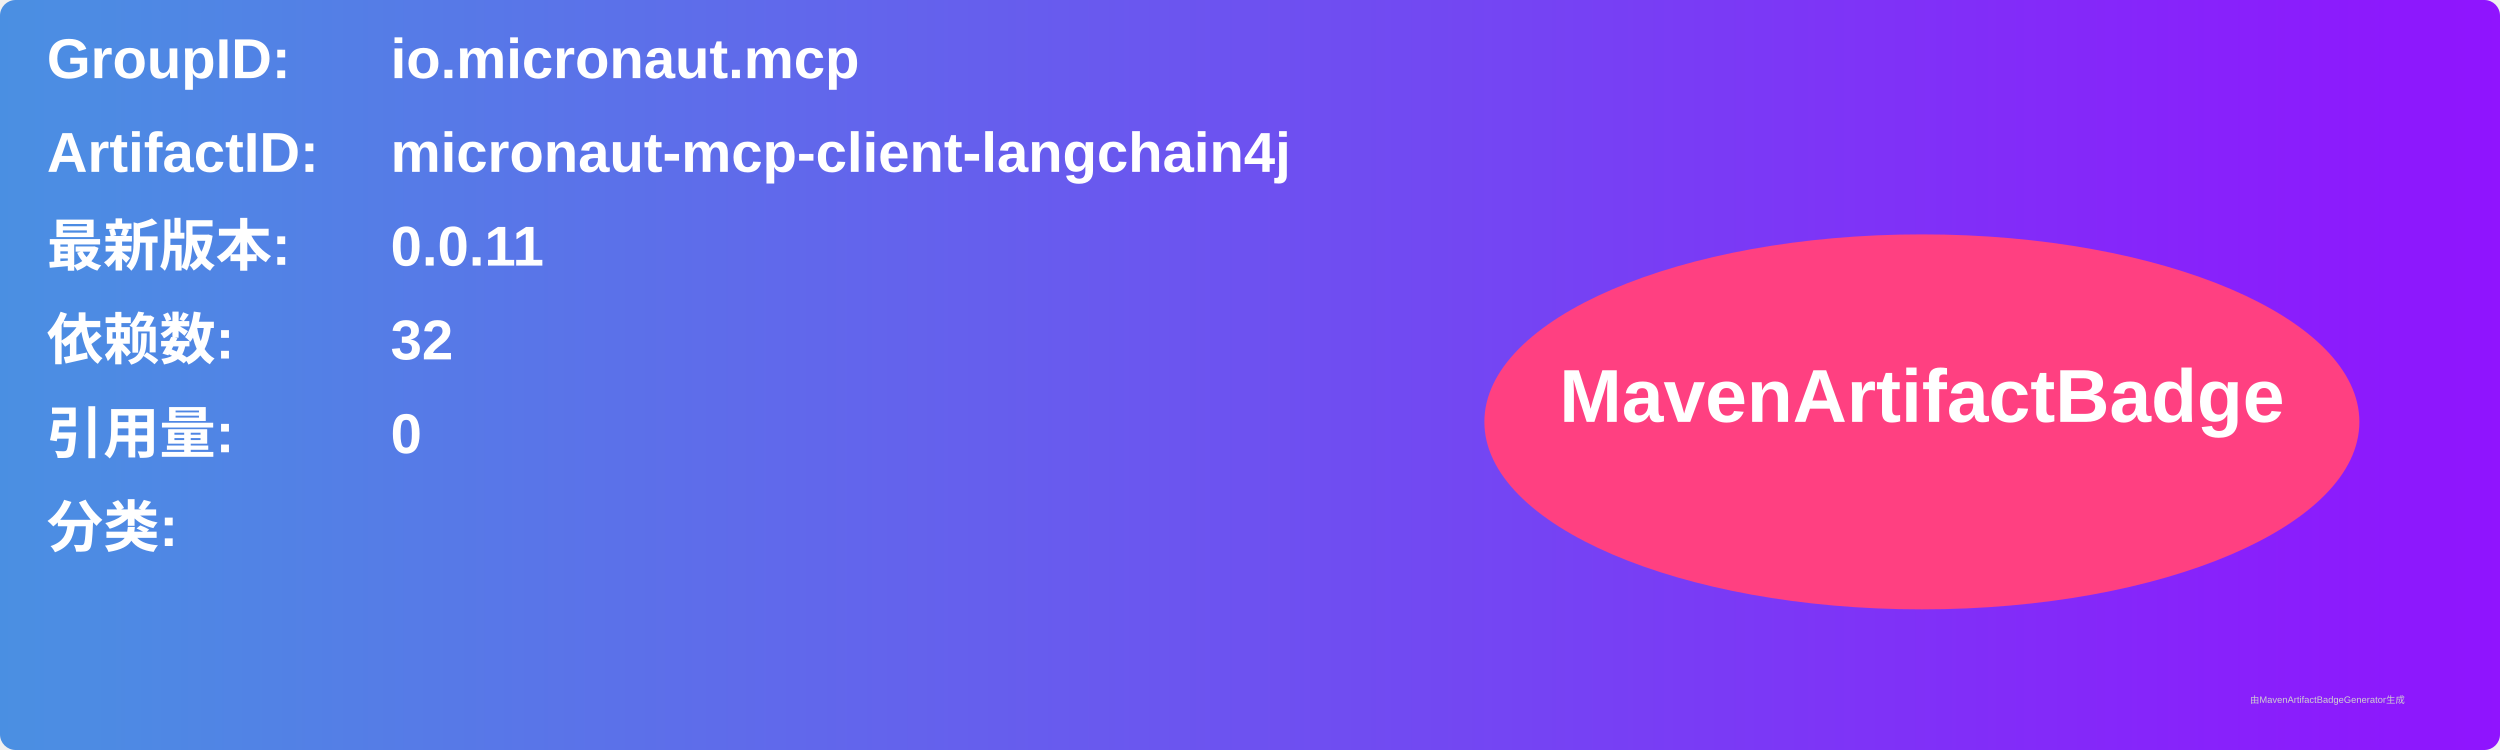
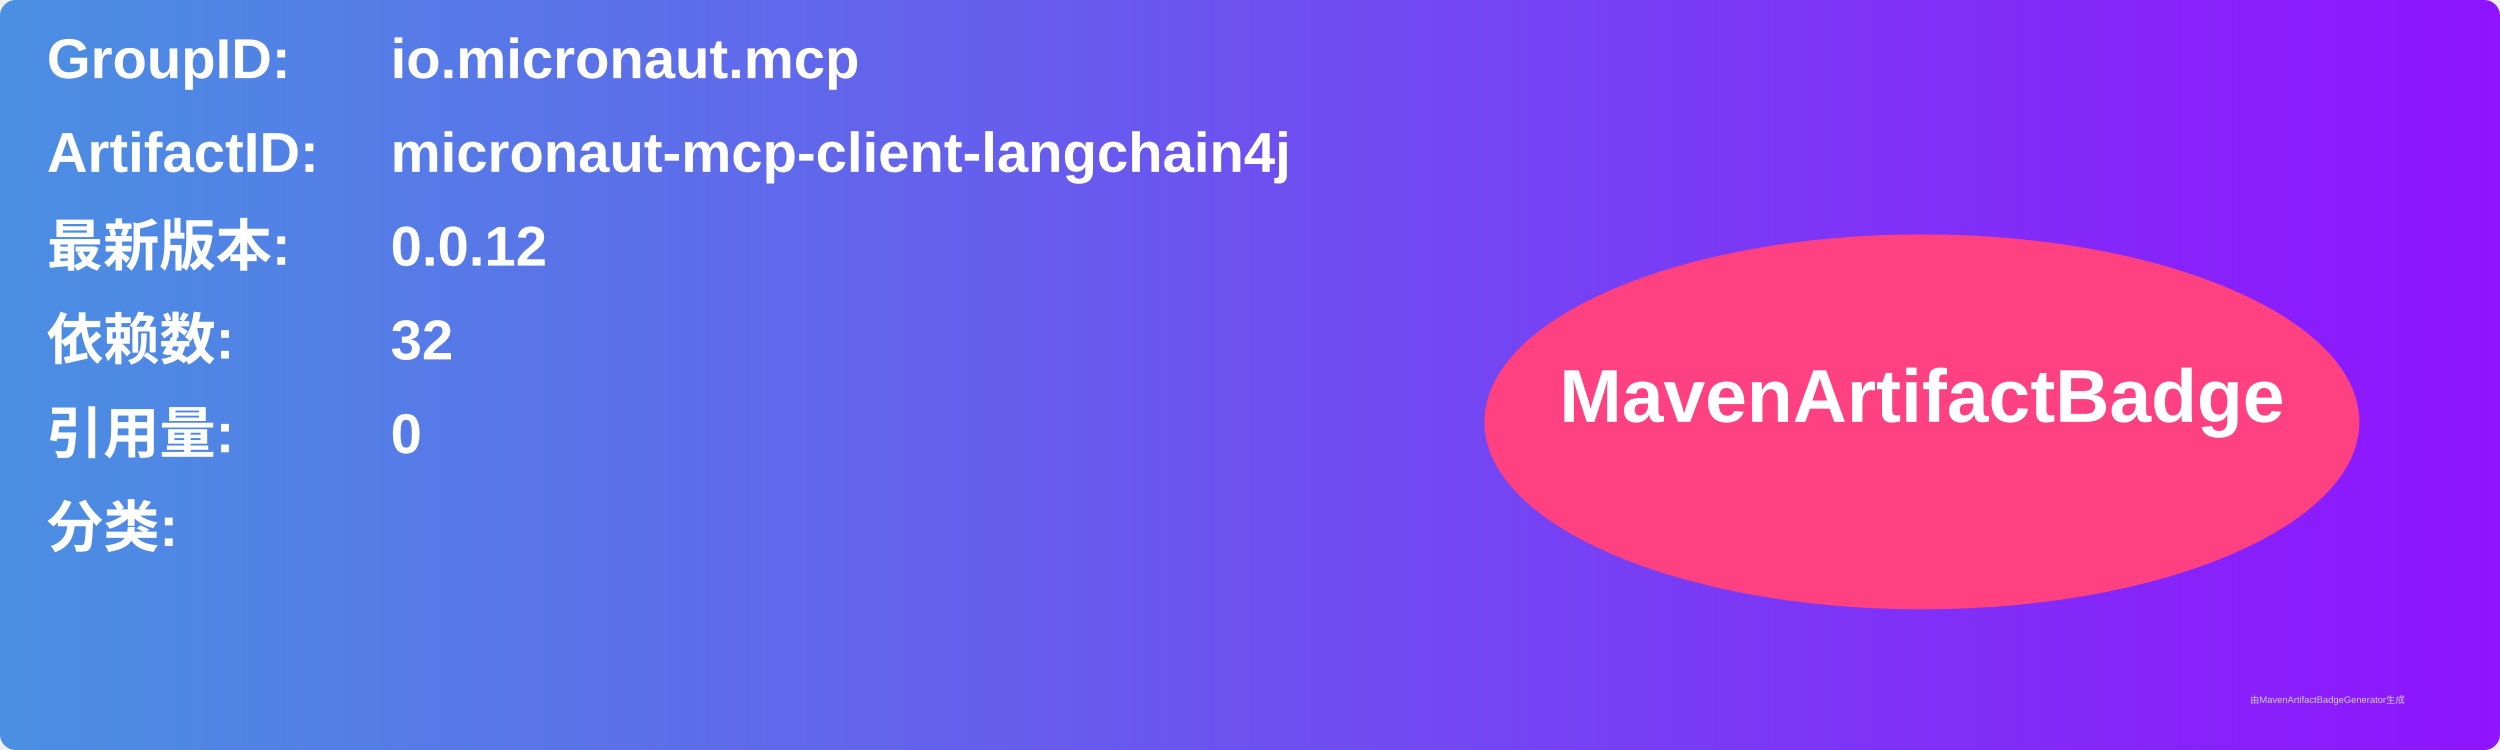
<svg xmlns="http://www.w3.org/2000/svg" width="800" height="240" viewBox="0 0 800 240">
  <linearGradient id="grad" x1="0%" y1="0%" x2="100%" y2="0%">
    <stop offset="0%" stop-color="#4a90e2" />
    <stop offset="100%" stop-color="#9013fe" />
  </linearGradient>
  <rect width="100%" height="100%" rx="5" ry="5" fill="url(#grad)" />
  <g transform="translate(15, 15)">
    <text x="0" y="10" font-family="Arial" font-size="18" fill="white" font-weight="bold" width="260">GroupID:</text>
    <text x="110" y="10" font-family="Arial" font-size="18" fill="white" font-weight="bold" width="460">io.micronaut.mcp</text>
    <text x="0" y="40" font-family="Arial" font-size="18" fill="white" font-weight="bold" width="260">ArtifactID:</text>
    <text x="110" y="40" font-family="Arial" font-size="18" fill="white" font-weight="bold" width="460">micronaut-mcp-client-langchain4j</text>
    <text x="0" y="70" font-family="Arial" font-size="18" fill="white" font-weight="bold">最新版本:</text>
    <text x="110" y="70" font-family="Arial" font-size="18" fill="white" font-weight="bold">
-       <tspan font-weight="bold">0.0.11</tspan>
+       <tspan font-weight="bold">0.0.12</tspan>
    </text>
    <text x="0" y="100" font-family="Arial" font-size="18" fill="white" font-weight="bold">依赖数: </text>
    <text x="110" y="100" font-family="Arial" font-size="18" fill="white">
      <tspan font-weight="bold">32</tspan>
    </text>
    <text x="0" y="130" font-family="Arial" font-size="18" fill="white" font-weight="bold">引用量: </text>
    <text x="110" y="130" font-family="Arial" font-size="18" fill="white">
      <tspan font-weight="bold">0</tspan>
    </text>
    <text x="0" y="160" font-family="Arial" font-size="18" fill="white" font-weight="bold">分类:</text>
    <text x="10" y="190" font-family="Arial" font-size="10" fill="white">
      <tspan font-weight="bold" />
    </text>
    <ellipse cx="600" cy="120" rx="140" ry="60" fill="#ff4081" />
    <text x="600" y="120" text-anchor="middle" font-family="Arial" font-size="24" fill="white" font-weight="bold">MavenArtifactBadge</text>
  </g>
  <text x="720" y="225" font-family="Arial" font-size="3" fill="#d0d0d0">由MavenArtifactBadgeGenerator生成</text>
</svg>
